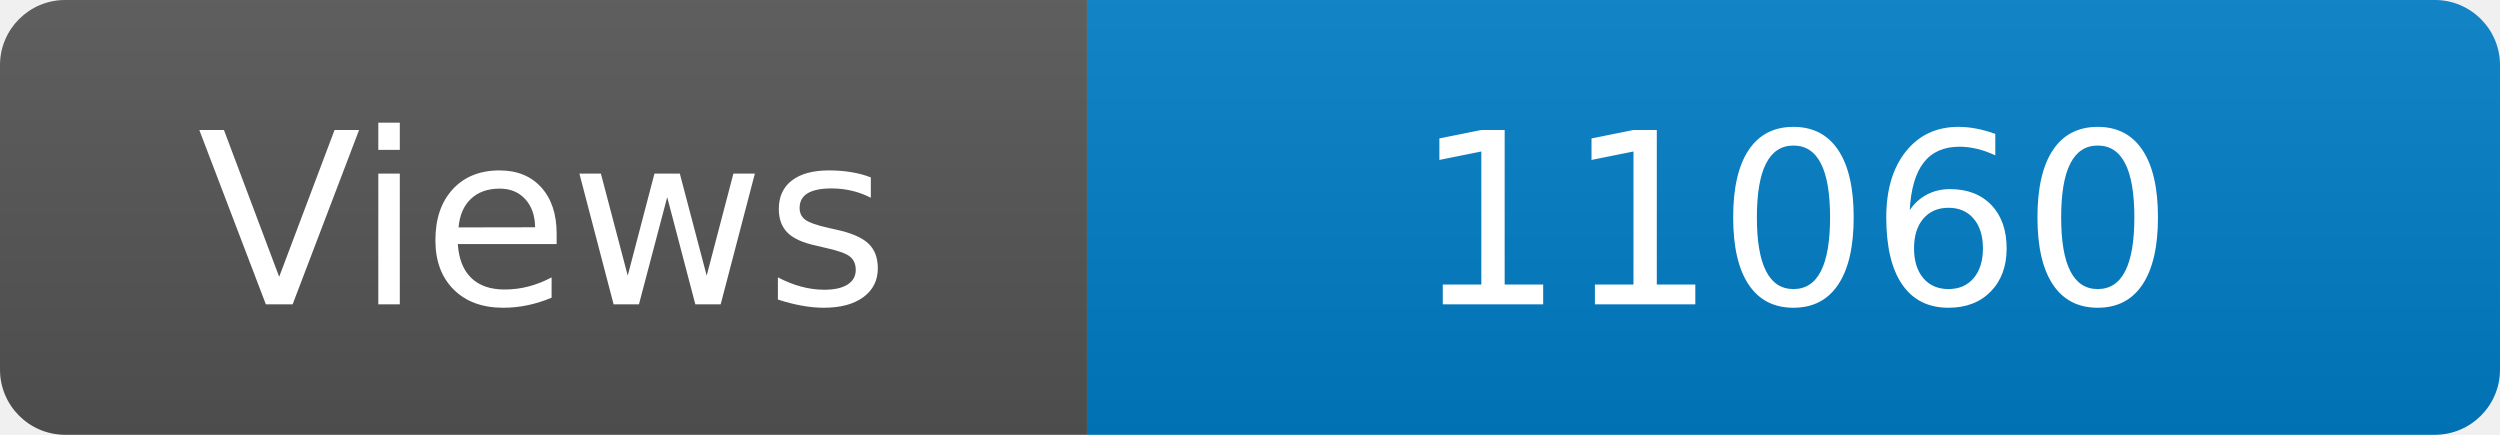
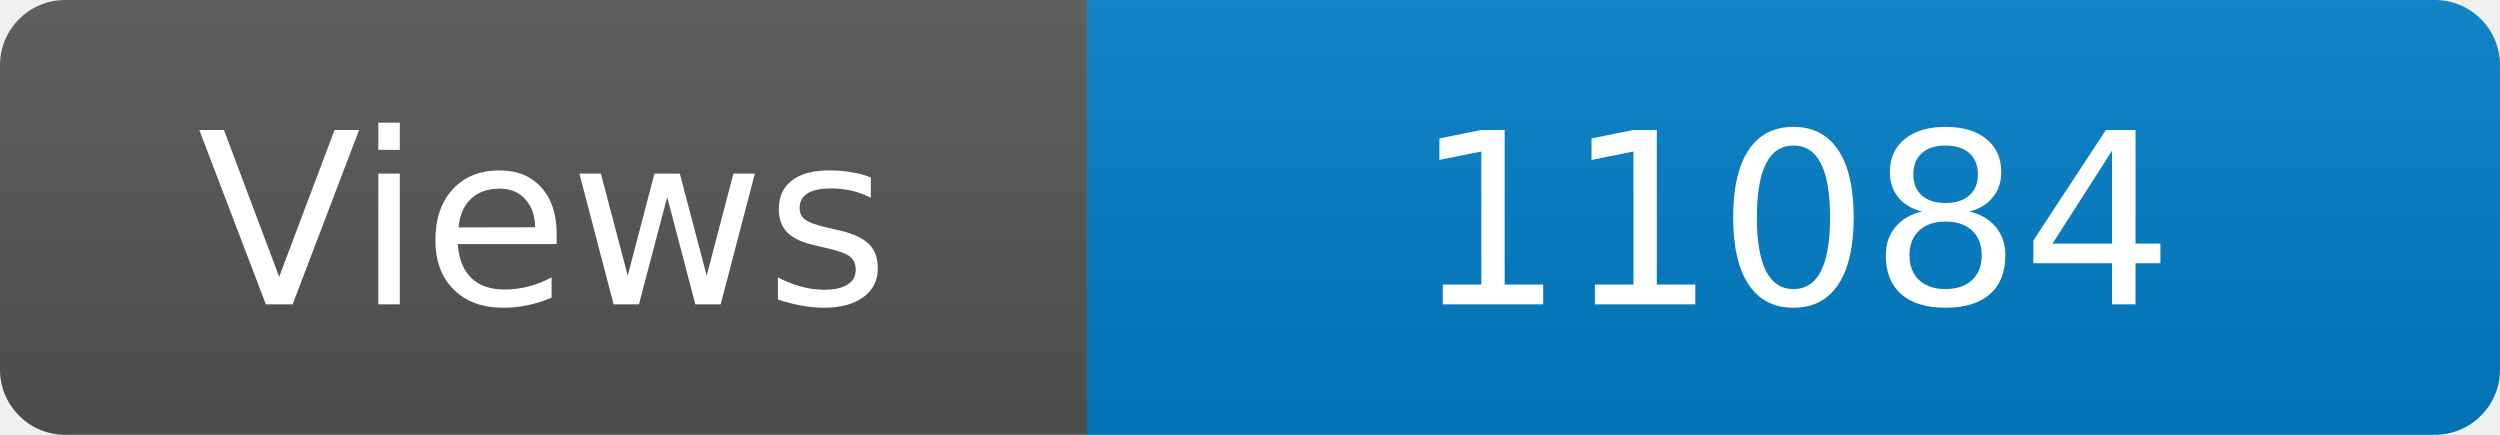
<svg xmlns="http://www.w3.org/2000/svg" width="115" height="20" role="img" aria-label="Maintained?: yes">
  <linearGradient id="s" x2="0" y2="100%">
    <stop offset="0" stop-color="#bbb" stop-opacity=".1" />
    <stop offset="1" stop-opacity=".1" />
  </linearGradient>
  <clipPath id="r">
    <rect width="115" height="20" rx="3" fill="#fff" />
  </clipPath>
  <g clip-path="url(#r)">
    <rect width="50" height="20" fill="#555" />
    <rect x="50" width="160" height="20" fill="#007ec6" />
    <rect width="115" height="20" fill="url(#s)" />
  </g>
  <g fill="#fff" text-anchor="middle" font-family="Verdana,Geneva,DejaVu Sans,sans-serif" font-size="110">
    <text x="250" y="140" transform="scale(.1)" fill="#fff">Views</text>
-     <text x="825" y="140" transform="scale(.1)" fill="#fff">11060</text>
+     <text x="825" y="140" transform="scale(.1)" fill="#fff">11084</text>
  </g>
</svg>
